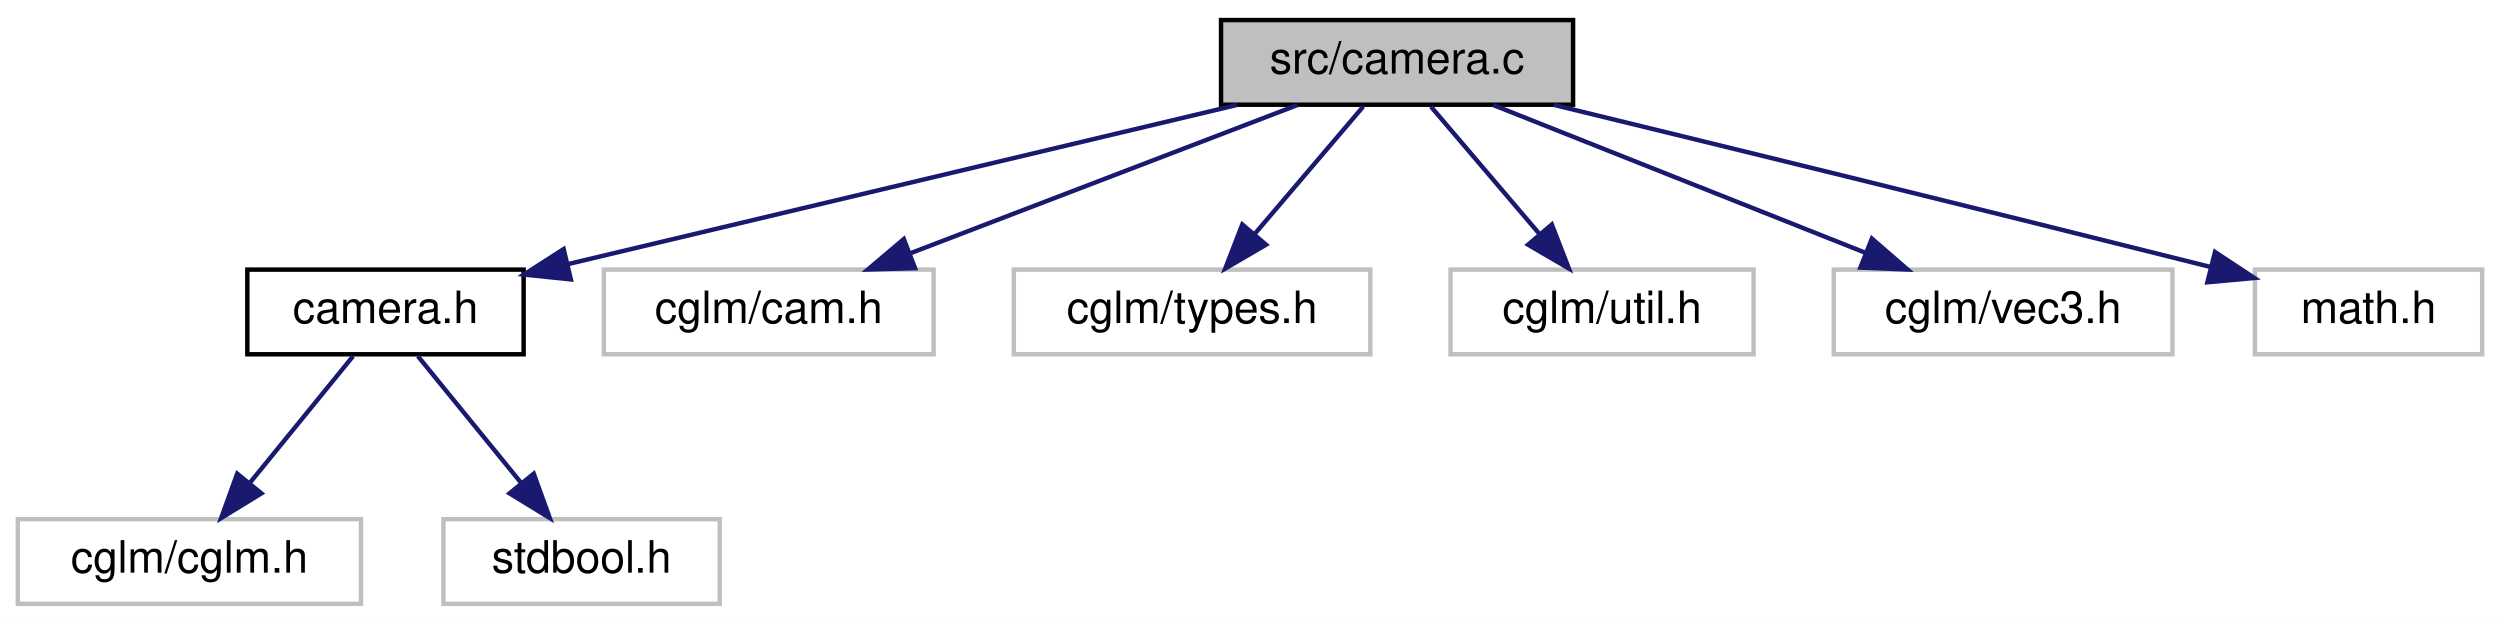
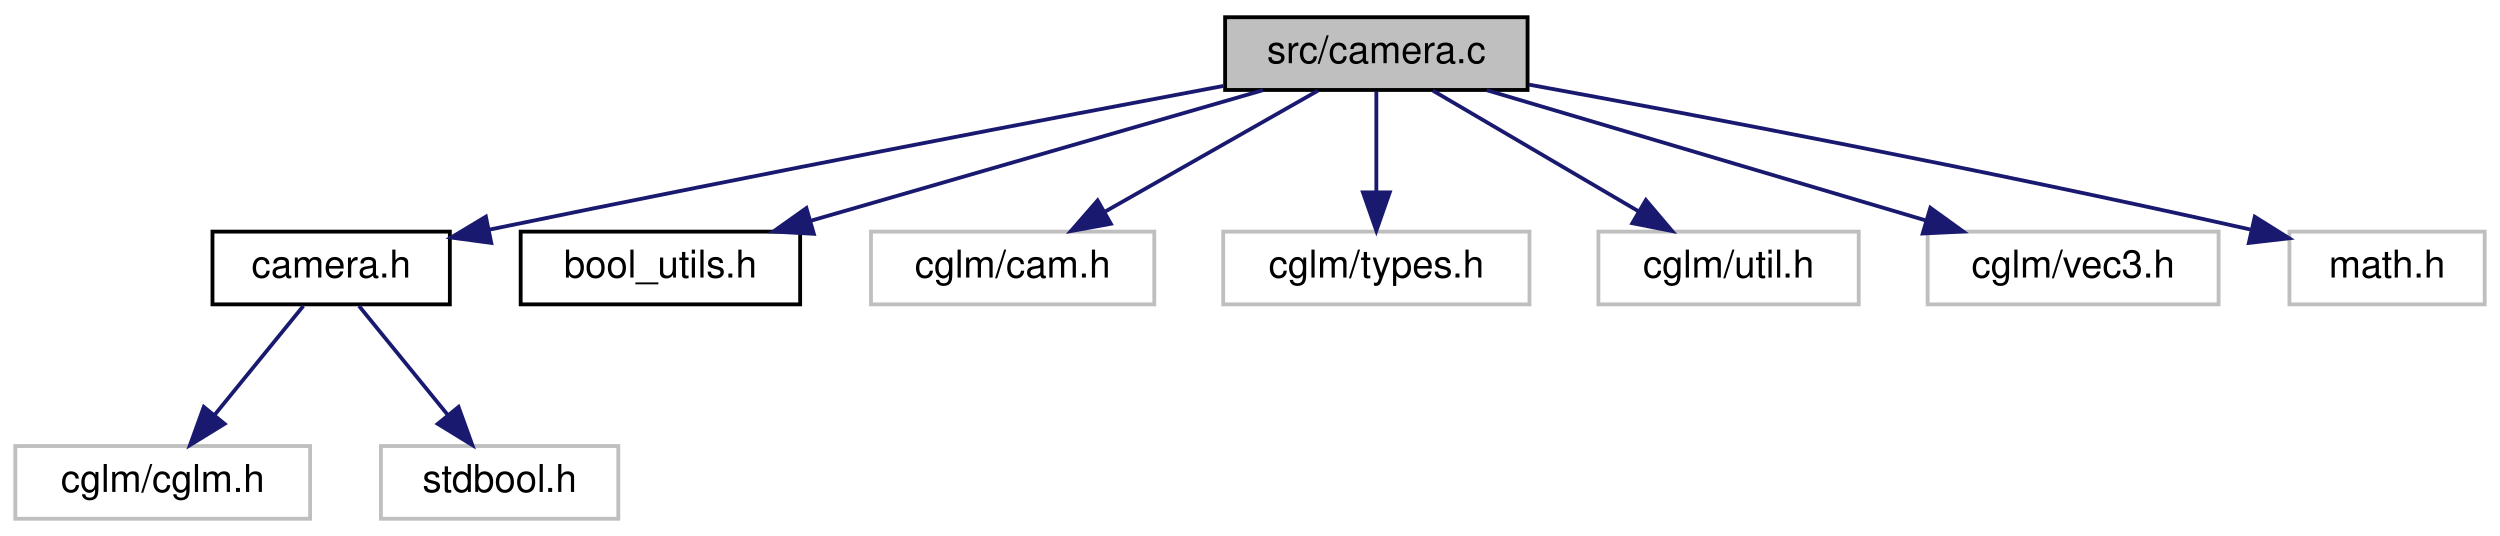
- <svg xmlns="http://www.w3.org/2000/svg" xmlns:xlink="http://www.w3.org/1999/xlink" width="561pt" height="140pt" viewBox="0.00 0.00 561.00 140.00">
+ <svg xmlns="http://www.w3.org/2000/svg" xmlns:xlink="http://www.w3.org/1999/xlink" width="653pt" height="140pt" viewBox="0.00 0.00 653.00 140.00">
  <g id="graph0" class="graph" transform="scale(1 1) rotate(0) translate(4 136)">
-     <polygon fill="white" stroke="transparent" points="-4,4 -4,-136 557,-136 557,4 -4,4" />
+     <polygon fill="white" stroke="transparent" points="-4,4 -4,-136 649,-136 649,4 -4,4" />
    <g id="node1" class="node">
      <g id="a_node1">
        <a xlink:title=" ">
-           <polygon fill="#bfbfbf" stroke="black" points="270,-112.5 270,-131.5 349,-131.5 349,-112.5 270,-112.5" />
-           <text text-anchor="middle" x="309.5" y="-119.5" font-family="Helvetica,sans-Serif" font-size="10.00">src/camera.c</text>
+           <polygon fill="#bfbfbf" stroke="black" points="316,-112.5 316,-131.5 395,-131.5 395,-112.5 316,-112.5" />
+           <text text-anchor="middle" x="355.5" y="-119.5" font-family="Helvetica,sans-Serif" font-size="10.00">src/camera.c</text>
        </a>
      </g>
    </g>
    <g id="node2" class="node">
      <g id="a_node2">
        <a xlink:href="camera_8h.html" target="_top" xlink:title="First-person camera module with realistic physics and head-bobbing.">
          <polygon fill="white" stroke="black" points="51.5,-56.5 51.5,-75.5 113.5,-75.5 113.5,-56.5 51.5,-56.5" />
          <text text-anchor="middle" x="82.5" y="-63.5" font-family="Helvetica,sans-Serif" font-size="10.00">camera.h</text>
        </a>
      </g>
    </g>
    <g id="edge1" class="edge">
-       <path fill="none" stroke="midnightblue" d="M273.53,-112.44C232.68,-102.72 166.15,-86.9 123.37,-76.72" />
-       <polygon fill="midnightblue" stroke="midnightblue" points="124.1,-73.3 113.56,-74.39 122.48,-80.11 124.1,-73.3" />
+       <path fill="none" stroke="midnightblue" d="M315.62,-113.57C271.34,-105.26 197.49,-91.19 123.75,-76.01" />
+       <polygon fill="midnightblue" stroke="midnightblue" points="124.32,-72.55 113.82,-73.96 122.91,-79.41 124.32,-72.55" />
    </g>
    <g id="node5" class="node">
      <g id="a_node5">
-         <a xlink:title=" ">
-           <polygon fill="white" stroke="#bfbfbf" points="131.5,-56.5 131.5,-75.5 205.5,-75.5 205.5,-56.5 131.5,-56.5" />
-           <text text-anchor="middle" x="168.5" y="-63.5" font-family="Helvetica,sans-Serif" font-size="10.00">cglm/cam.h</text>
+         <a xlink:href="bool__utils_8h.html" target="_top" xlink:title="Portable bool↔int conversion macros for clang-tidy compliance.">
+           <polygon fill="white" stroke="black" points="132,-56.5 132,-75.5 205,-75.5 205,-56.5 132,-56.5" />
+           <text text-anchor="middle" x="168.5" y="-63.5" font-family="Helvetica,sans-Serif" font-size="10.00">bool_utils.h</text>
        </a>
      </g>
    </g>
    <g id="edge4" class="edge">
-       <path fill="none" stroke="midnightblue" d="M287.16,-112.44C263.75,-103.48 226.76,-89.31 200.31,-79.18" />
-       <polygon fill="midnightblue" stroke="midnightblue" points="201.33,-75.82 190.74,-75.52 198.82,-82.36 201.33,-75.82" />
+       <path fill="none" stroke="midnightblue" d="M325.87,-112.44C294,-103.24 243.17,-88.56 207.94,-78.39" />
+       <polygon fill="midnightblue" stroke="midnightblue" points="208.57,-74.93 197.99,-75.52 206.63,-81.65 208.57,-74.93" />
    </g>
    <g id="node6" class="node">
      <g id="a_node6">
        <a xlink:title=" ">
-           <polygon fill="white" stroke="#bfbfbf" points="223.5,-56.5 223.5,-75.5 303.5,-75.5 303.5,-56.5 223.5,-56.5" />
-           <text text-anchor="middle" x="263.5" y="-63.5" font-family="Helvetica,sans-Serif" font-size="10.00">cglm/types.h</text>
+           <polygon fill="white" stroke="#bfbfbf" points="223.5,-56.5 223.5,-75.5 297.5,-75.5 297.5,-56.5 223.5,-56.5" />
+           <text text-anchor="middle" x="260.5" y="-63.5" font-family="Helvetica,sans-Serif" font-size="10.00">cglm/cam.h</text>
        </a>
      </g>
    </g>
    <g id="edge5" class="edge">
-       <path fill="none" stroke="midnightblue" d="M301.9,-112.08C295.27,-104.3 285.48,-92.8 277.44,-83.37" />
-       <polygon fill="midnightblue" stroke="midnightblue" points="280.1,-81.09 270.95,-75.75 274.77,-85.63 280.1,-81.09" />
+       <path fill="none" stroke="midnightblue" d="M340.24,-112.32C325.28,-103.82 302.25,-90.73 284.77,-80.8" />
+       <polygon fill="midnightblue" stroke="midnightblue" points="286.15,-77.55 275.73,-75.65 282.69,-83.64 286.15,-77.55" />
    </g>
    <g id="node7" class="node">
      <g id="a_node7">
        <a xlink:title=" ">
-           <polygon fill="white" stroke="#bfbfbf" points="321.5,-56.5 321.5,-75.5 389.5,-75.5 389.5,-56.5 321.5,-56.5" />
-           <text text-anchor="middle" x="355.5" y="-63.5" font-family="Helvetica,sans-Serif" font-size="10.00">cglm/util.h</text>
+           <polygon fill="white" stroke="#bfbfbf" points="315.5,-56.5 315.5,-75.5 395.5,-75.5 395.5,-56.5 315.5,-56.5" />
+           <text text-anchor="middle" x="355.5" y="-63.5" font-family="Helvetica,sans-Serif" font-size="10.00">cglm/types.h</text>
        </a>
      </g>
    </g>
    <g id="edge6" class="edge">
-       <path fill="none" stroke="midnightblue" d="M317.1,-112.08C323.73,-104.3 333.52,-92.8 341.56,-83.37" />
-       <polygon fill="midnightblue" stroke="midnightblue" points="344.23,-85.63 348.05,-75.75 338.9,-81.09 344.23,-85.63" />
+       <path fill="none" stroke="midnightblue" d="M355.5,-112.08C355.5,-105.01 355.5,-94.86 355.5,-85.99" />
+       <polygon fill="midnightblue" stroke="midnightblue" points="359,-85.75 355.5,-75.75 352,-85.75 359,-85.75" />
    </g>
    <g id="node8" class="node">
      <g id="a_node8">
        <a xlink:title=" ">
-           <polygon fill="white" stroke="#bfbfbf" points="407.5,-56.5 407.5,-75.5 483.5,-75.5 483.5,-56.5 407.5,-56.5" />
-           <text text-anchor="middle" x="445.5" y="-63.5" font-family="Helvetica,sans-Serif" font-size="10.00">cglm/vec3.h</text>
+           <polygon fill="white" stroke="#bfbfbf" points="413.5,-56.5 413.5,-75.5 481.5,-75.5 481.5,-56.5 413.5,-56.5" />
+           <text text-anchor="middle" x="447.5" y="-63.5" font-family="Helvetica,sans-Serif" font-size="10.00">cglm/util.h</text>
        </a>
      </g>
    </g>
    <g id="edge7" class="edge">
-       <path fill="none" stroke="midnightblue" d="M331.05,-112.44C353.53,-103.52 388.99,-89.44 414.48,-79.32" />
-       <polygon fill="midnightblue" stroke="midnightblue" points="416.05,-82.46 424.05,-75.52 413.47,-75.95 416.05,-82.46" />
+       <path fill="none" stroke="midnightblue" d="M370.28,-112.32C384.77,-103.82 407.07,-90.73 423.99,-80.8" />
+       <polygon fill="midnightblue" stroke="midnightblue" points="425.9,-83.74 432.76,-75.65 422.36,-77.7 425.9,-83.74" />
    </g>
    <g id="node9" class="node">
      <g id="a_node9">
        <a xlink:title=" ">
-           <polygon fill="white" stroke="#bfbfbf" points="502,-56.5 502,-75.5 553,-75.5 553,-56.5 502,-56.5" />
-           <text text-anchor="middle" x="527.5" y="-63.5" font-family="Helvetica,sans-Serif" font-size="10.00">math.h</text>
+           <polygon fill="white" stroke="#bfbfbf" points="499.5,-56.5 499.5,-75.5 575.5,-75.5 575.5,-56.5 499.5,-56.5" />
+           <text text-anchor="middle" x="537.5" y="-63.5" font-family="Helvetica,sans-Serif" font-size="10.00">cglm/vec3.h</text>
        </a>
      </g>
    </g>
    <g id="edge8" class="edge">
-       <path fill="none" stroke="midnightblue" d="M344.61,-112.48C379.45,-104 434.65,-90.51 491.93,-76.12" />
-       <polygon fill="midnightblue" stroke="midnightblue" points="493.05,-79.45 501.89,-73.62 491.34,-72.66 493.05,-79.45" />
+       <path fill="none" stroke="midnightblue" d="M384.34,-112.44C415.36,-103.24 464.83,-88.56 499.12,-78.39" />
+       <polygon fill="midnightblue" stroke="midnightblue" points="500.21,-81.72 508.8,-75.52 498.21,-75.01 500.21,-81.72" />
+     </g>
+     <g id="node10" class="node">
+       <g id="a_node10">
+         <a xlink:title=" ">
+           <polygon fill="white" stroke="#bfbfbf" points="594,-56.5 594,-75.5 645,-75.5 645,-56.5 594,-56.5" />
+           <text text-anchor="middle" x="619.5" y="-63.5" font-family="Helvetica,sans-Serif" font-size="10.00">math.h</text>
+         </a>
+       </g>
+     </g>
+     <g id="edge9" class="edge">
+       <path fill="none" stroke="midnightblue" d="M395.36,-113.89C439.11,-105.92 511.62,-92.25 583.75,-76.06" />
+       <polygon fill="midnightblue" stroke="midnightblue" points="584.95,-79.38 593.93,-73.76 583.4,-72.55 584.95,-79.38" />
    </g>
    <g id="node3" class="node">
      <g id="a_node3">
        <a xlink:title=" ">
          <polygon fill="white" stroke="#bfbfbf" points="0,-0.5 0,-19.5 77,-19.5 77,-0.5 0,-0.5" />
          <text text-anchor="middle" x="38.5" y="-7.5" font-family="Helvetica,sans-Serif" font-size="10.00">cglm/cglm.h</text>
        </a>
      </g>
    </g>
    <g id="edge2" class="edge">
      <path fill="none" stroke="midnightblue" d="M75.23,-56.08C68.96,-48.38 59.71,-37.03 52.07,-27.65" />
      <polygon fill="midnightblue" stroke="midnightblue" points="54.66,-25.29 45.63,-19.75 49.23,-29.71 54.66,-25.29" />
    </g>
    <g id="node4" class="node">
      <g id="a_node4">
        <a xlink:title=" ">
          <polygon fill="white" stroke="#bfbfbf" points="95.5,-0.5 95.5,-19.5 157.5,-19.5 157.5,-0.5 95.5,-0.5" />
          <text text-anchor="middle" x="126.5" y="-7.5" font-family="Helvetica,sans-Serif" font-size="10.00">stdbool.h</text>
        </a>
      </g>
    </g>
    <g id="edge3" class="edge">
      <path fill="none" stroke="midnightblue" d="M89.77,-56.08C96.04,-48.38 105.29,-37.03 112.93,-27.65" />
      <polygon fill="midnightblue" stroke="midnightblue" points="115.77,-29.71 119.37,-19.75 110.34,-25.29 115.77,-29.71" />
    </g>
  </g>
</svg>
